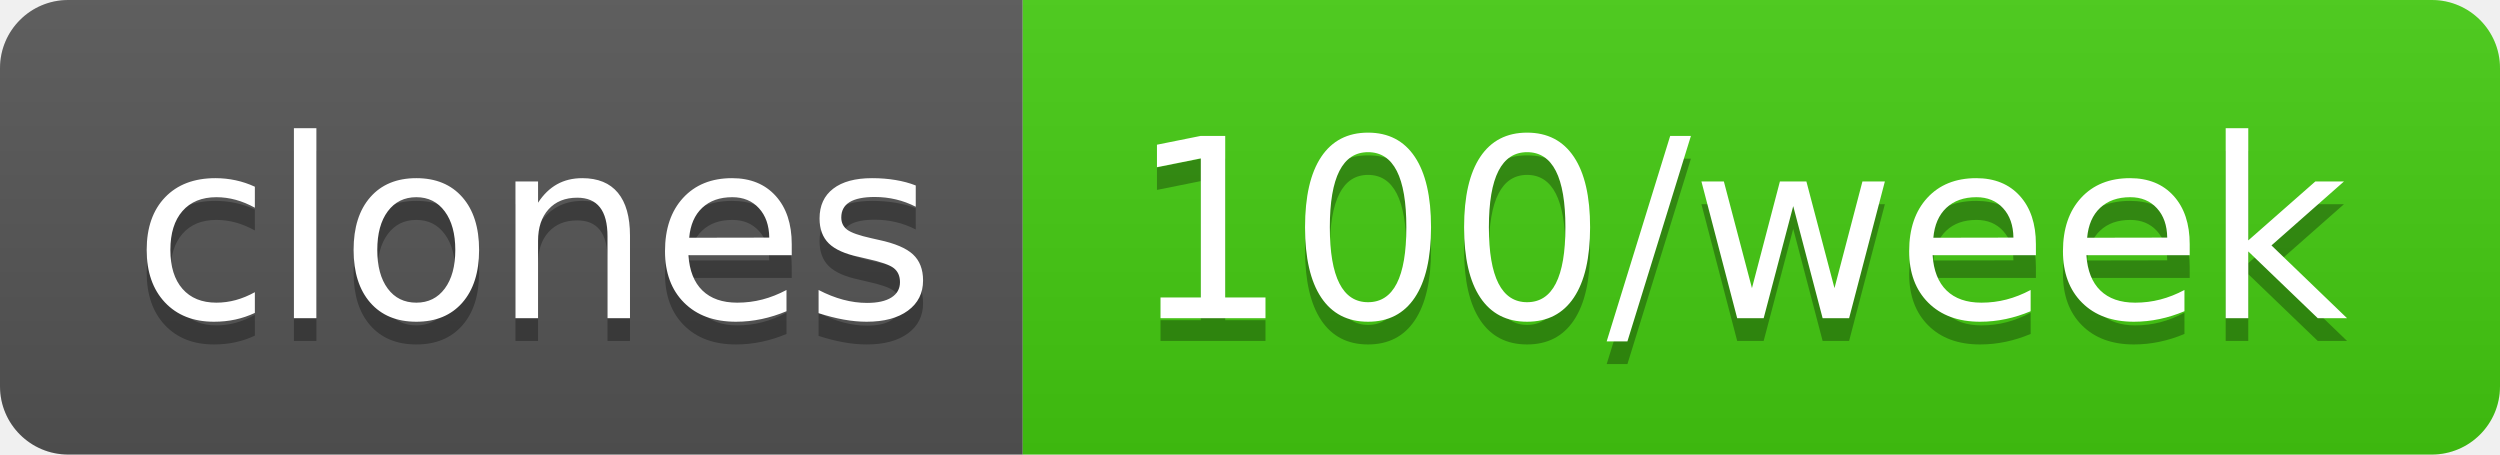
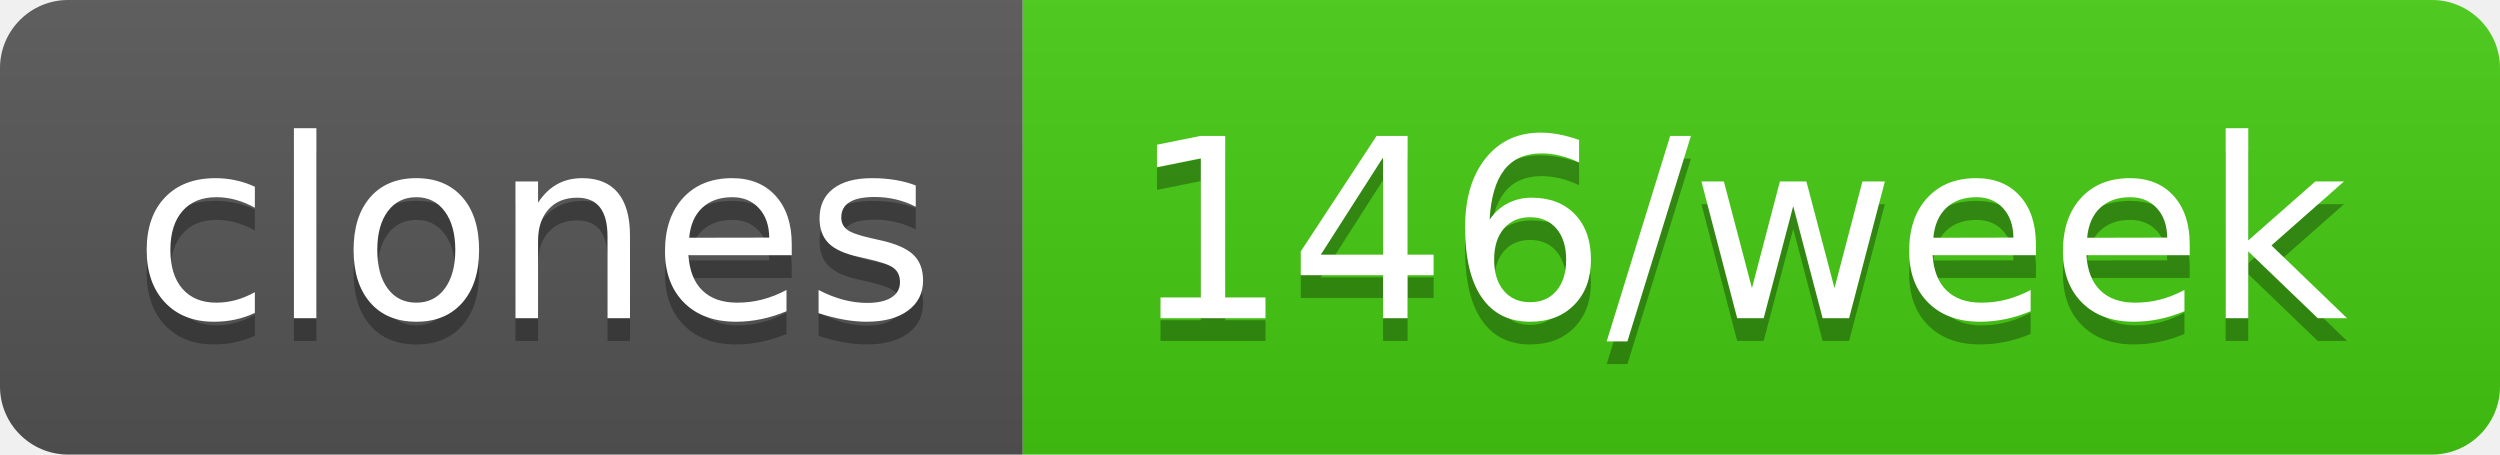
- <svg xmlns="http://www.w3.org/2000/svg" width="110" height="20" role="img" aria-label="clones: 100/week">
+ <svg xmlns="http://www.w3.org/2000/svg" width="110" height="20" role="img" aria-label="clones: 146/week">
  <linearGradient id="s" x2="0" y2="100%">
    <stop offset="0" stop-color="#bbb" stop-opacity=".1" />
    <stop offset="1" stop-opacity=".1" />
  </linearGradient>
  <clipPath id="r">
    <rect width="110" height="20" rx="3" fill="#fff" />
  </clipPath>
  <g clip-path="url(#r)">
    <rect width="45" height="20" fill="#555" />
    <rect x="45" width="65" height="20" fill="#4c1" />
    <rect width="110" height="20" fill="url(#s)" />
  </g>
  <g fill="#fff" text-anchor="middle" font-family="Verdana,Geneva,DejaVu Sans,sans-serif" text-rendering="geometricPrecision" font-size="110">
    <text aria-hidden="true" x="235" y="150" fill="#010101" fill-opacity=".3" transform="scale(.1)" textLength="350">clones</text>
    <text x="235" y="140" transform="scale(.1)" fill="#fff" textLength="350">clones</text>
-     <text aria-hidden="true" x="765" y="150" fill="#010101" fill-opacity=".3" transform="scale(.1)" textLength="550">100/week</text>
-     <text x="765" y="140" transform="scale(.1)" fill="#fff" textLength="550">100/week</text>
+     <text aria-hidden="true" x="765" y="150" fill="#010101" fill-opacity=".3" transform="scale(.1)" textLength="550">146/week</text>
+     <text x="765" y="140" transform="scale(.1)" fill="#fff" textLength="550">146/week</text>
  </g>
</svg>
